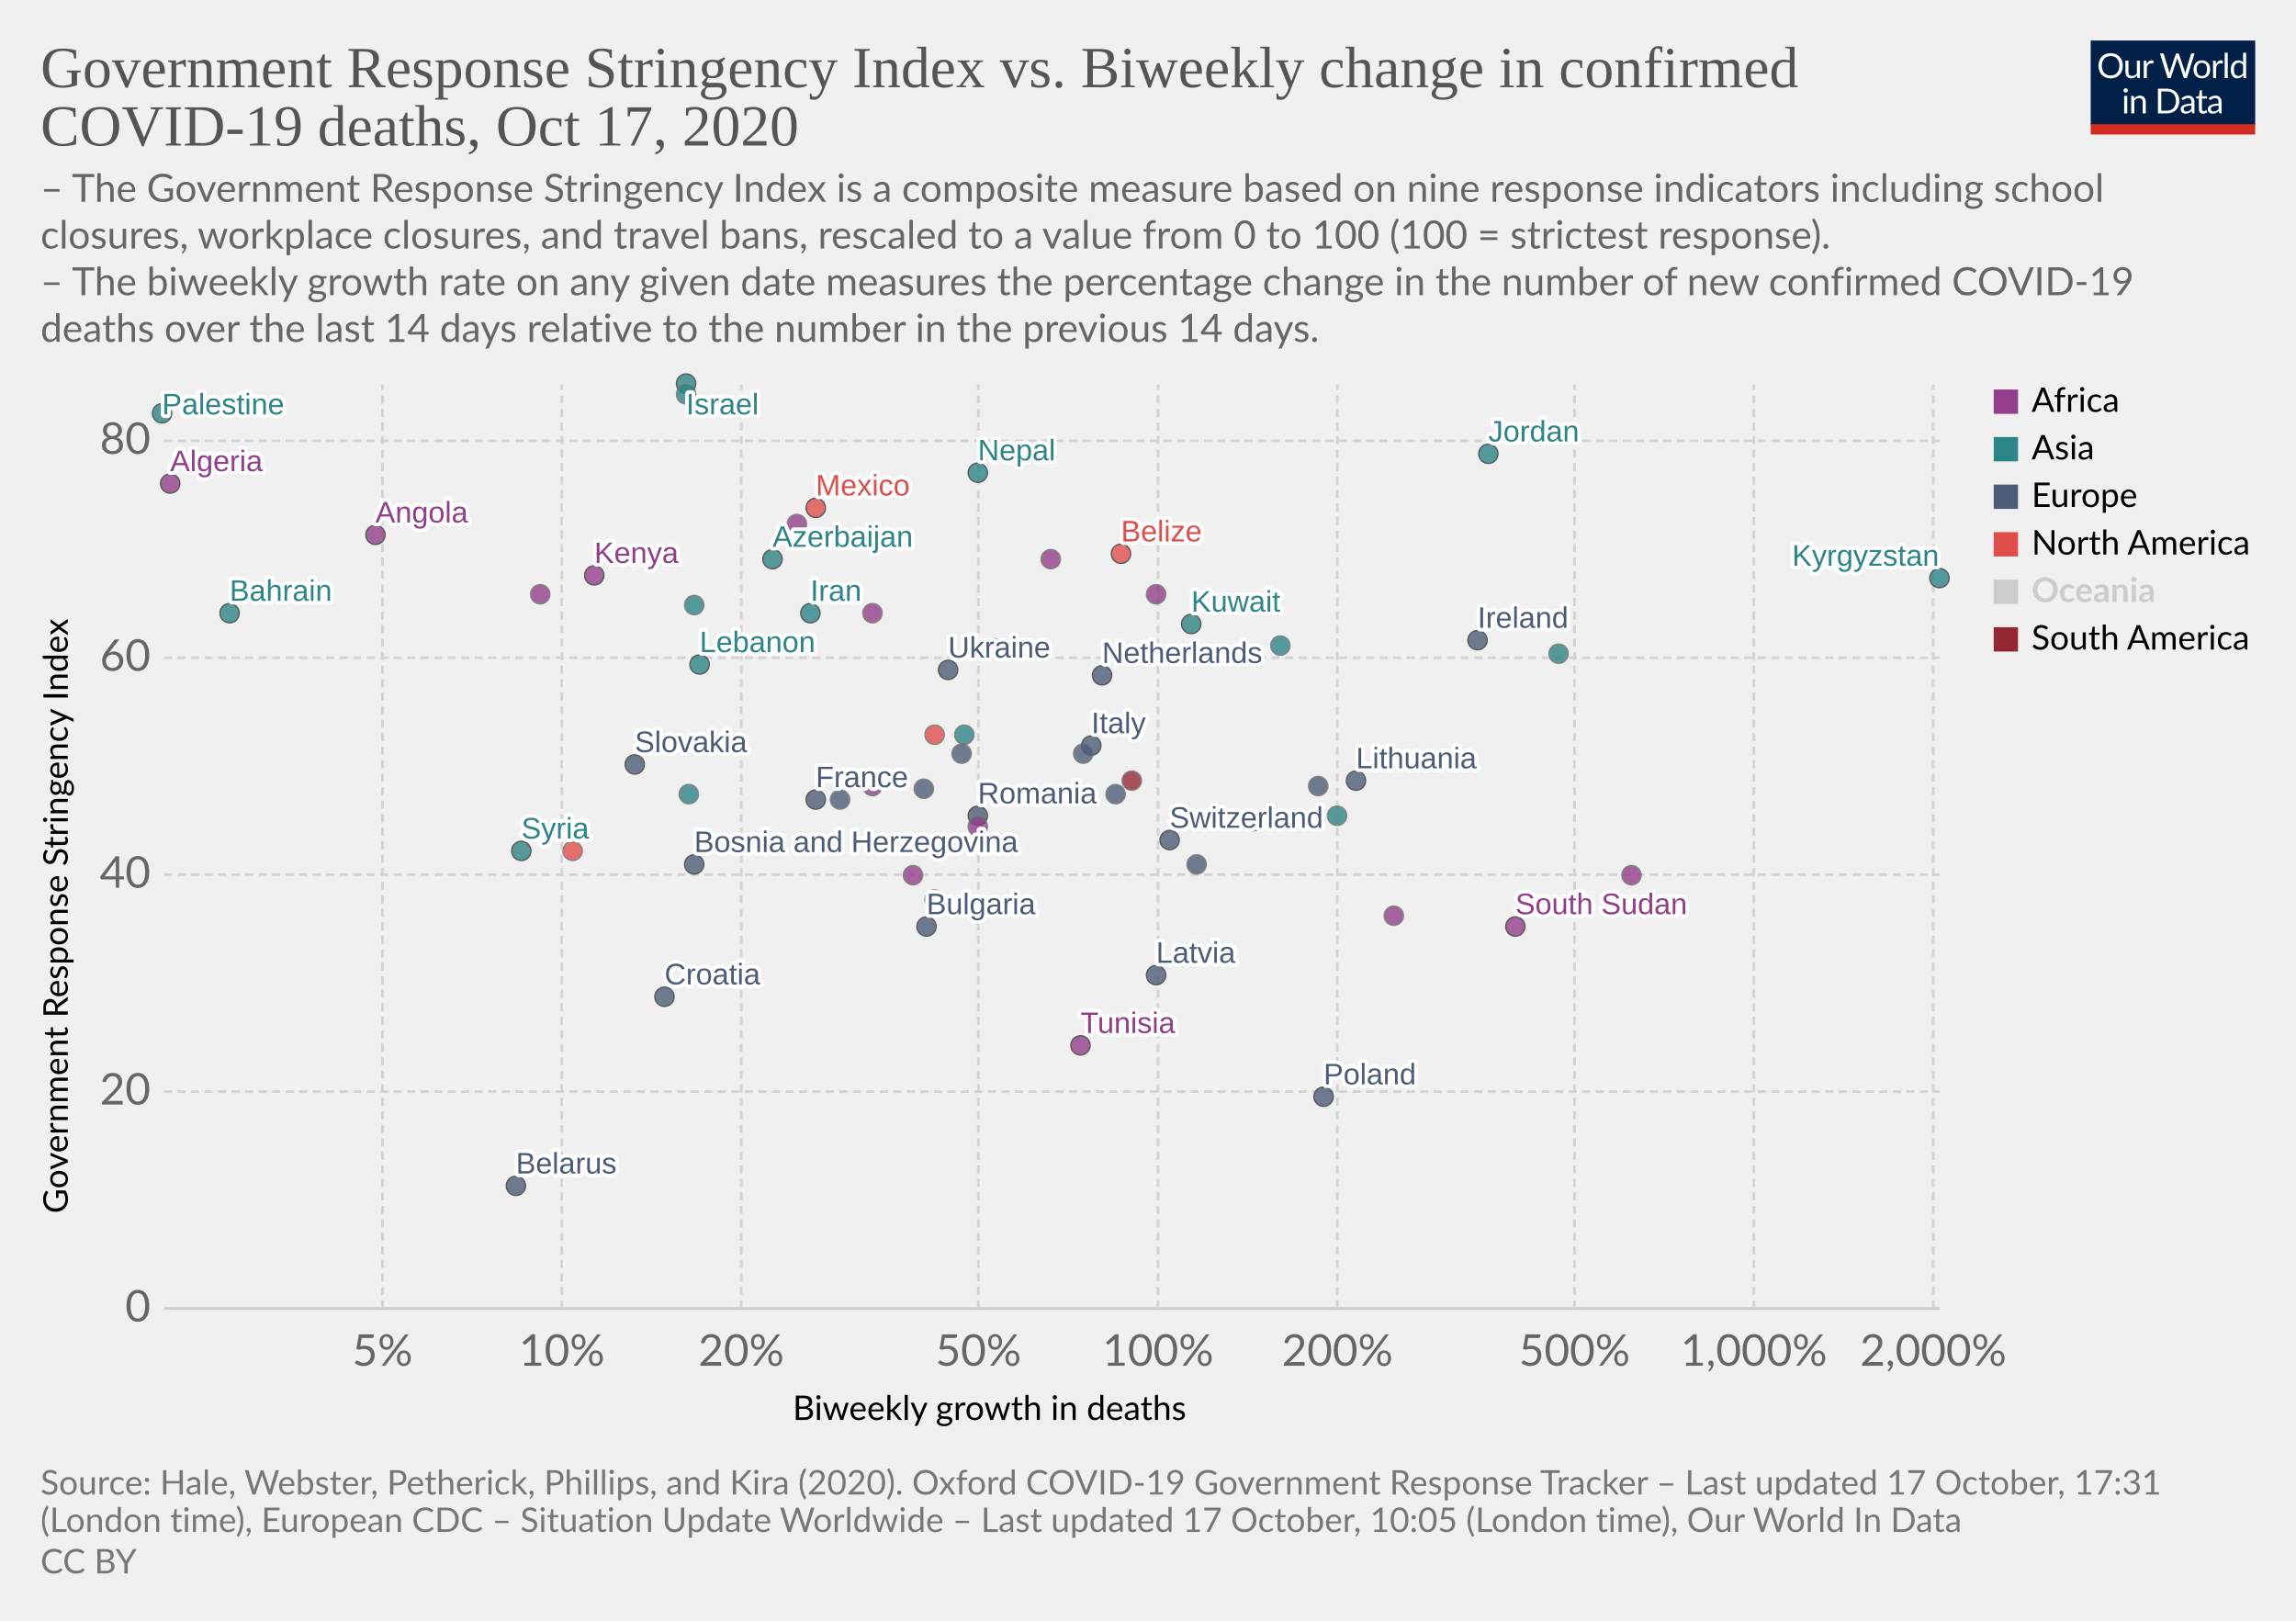
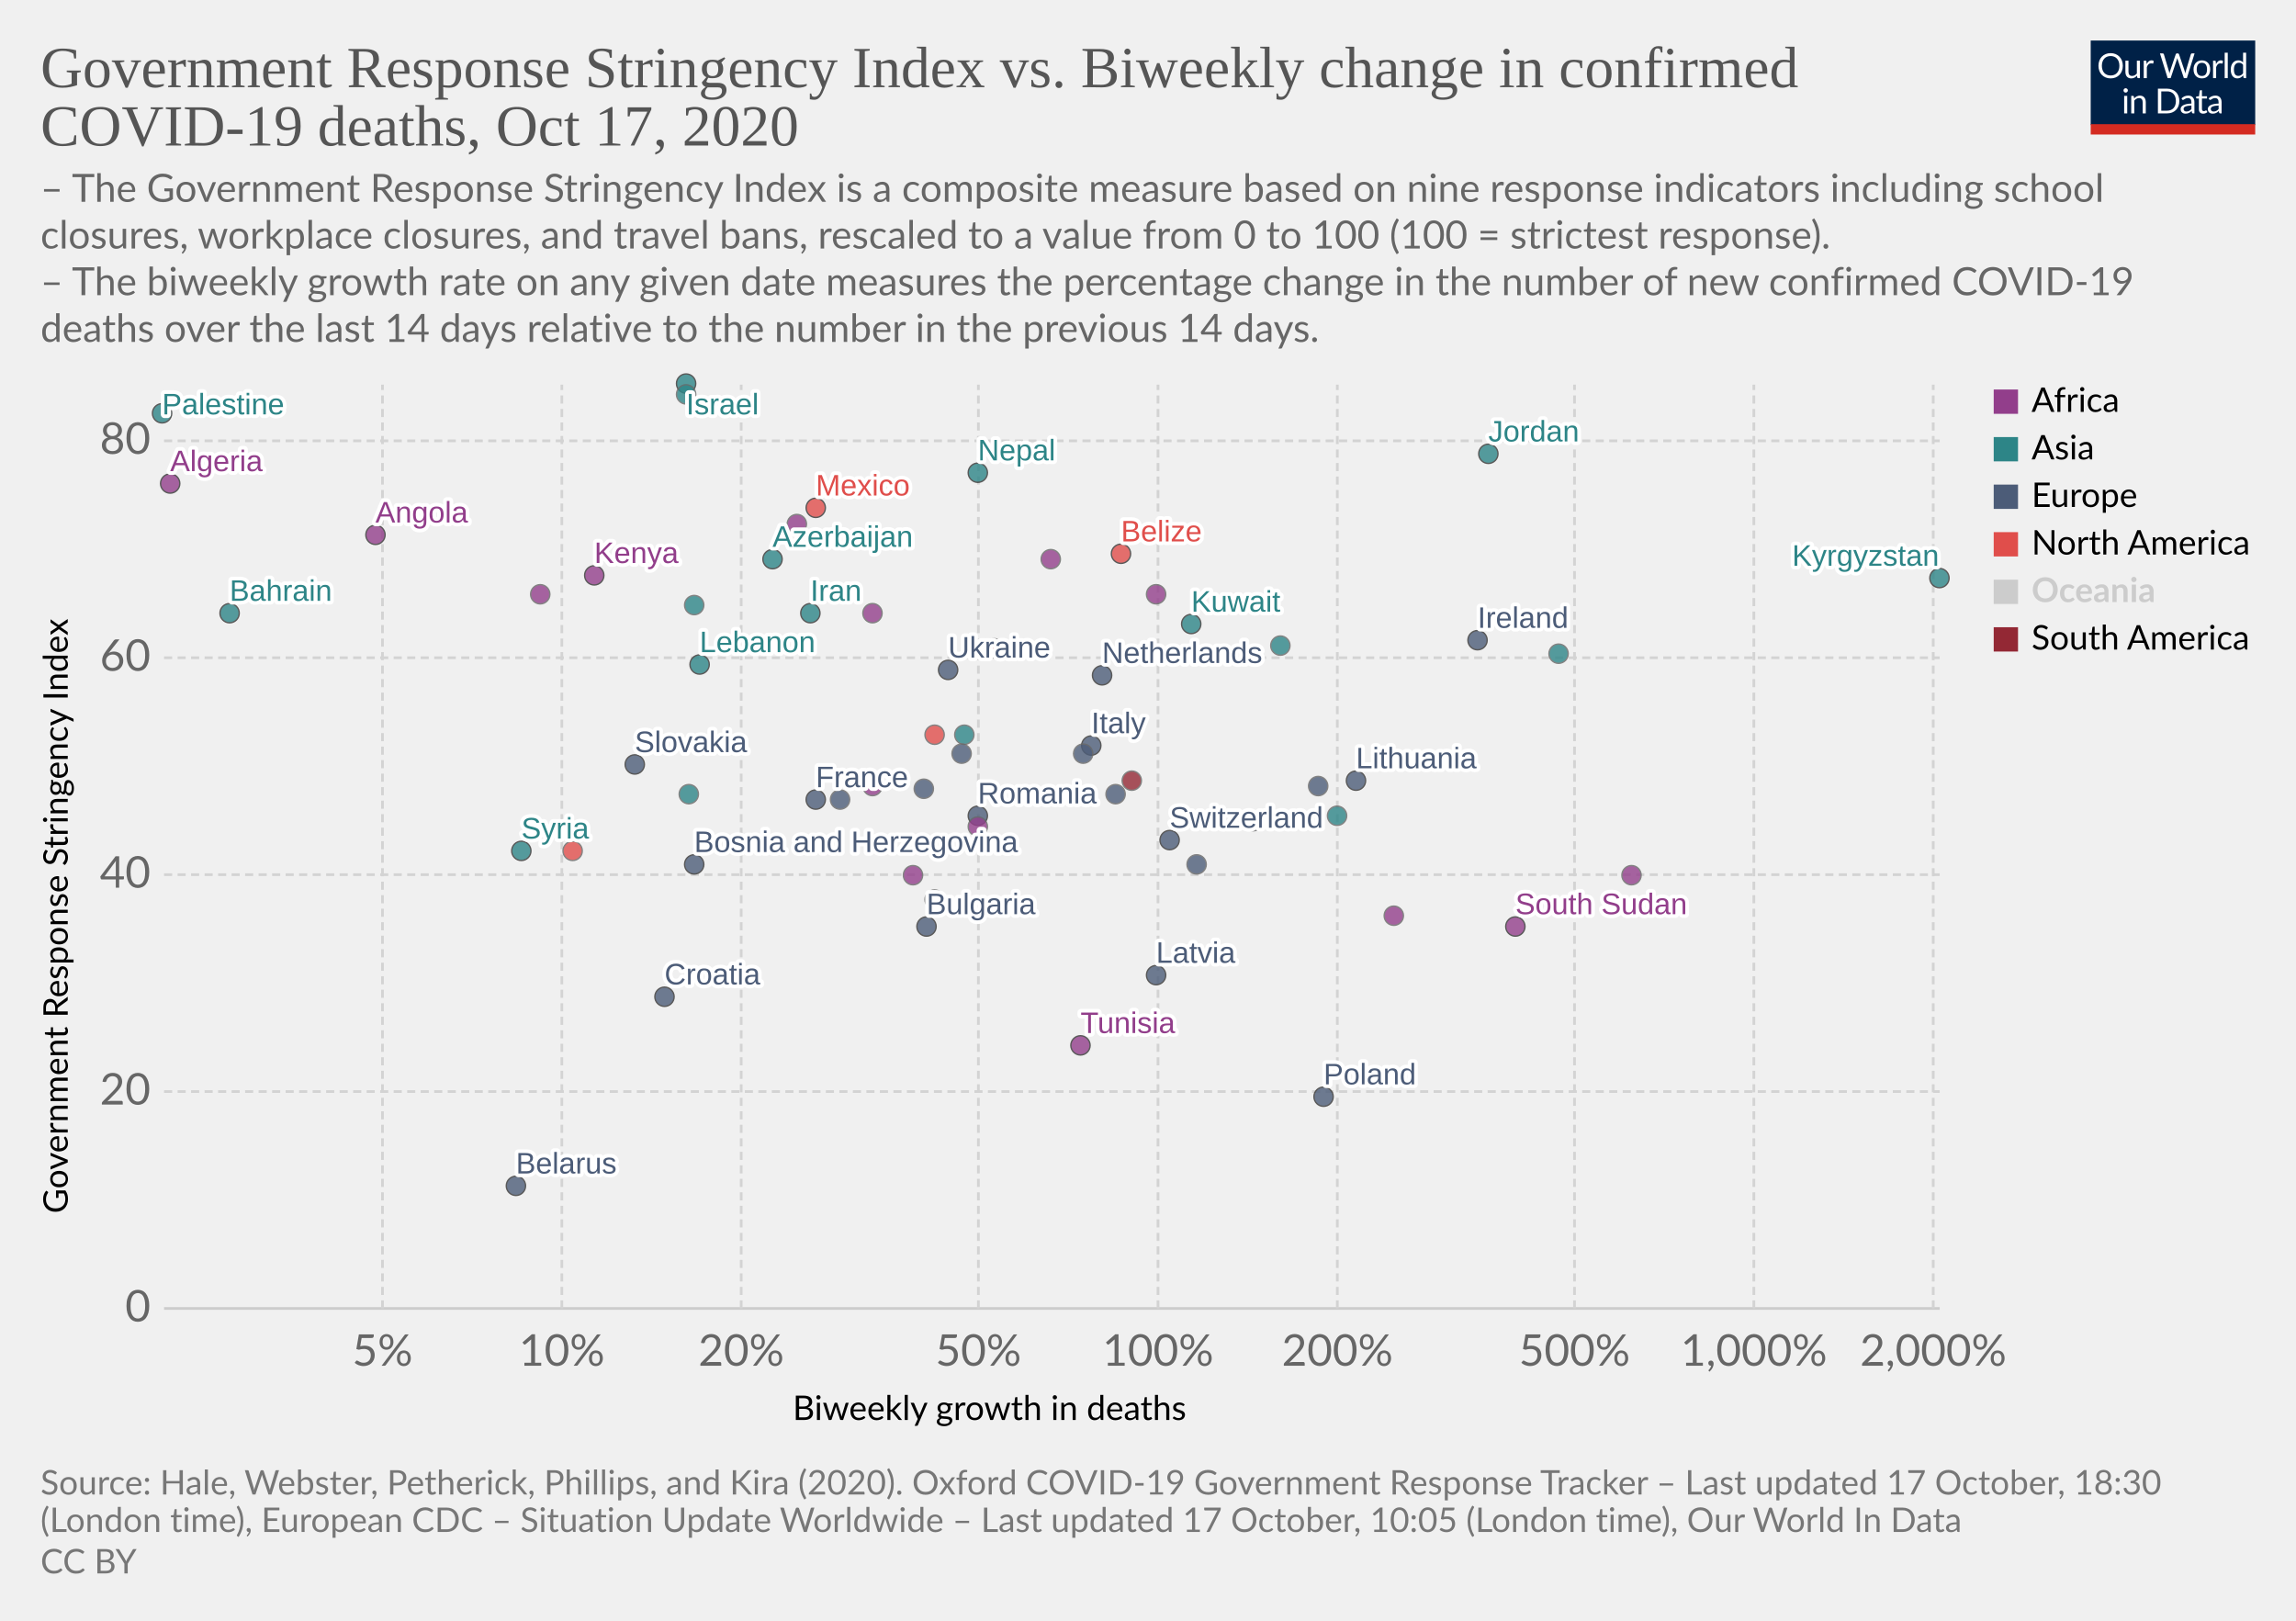
<svg xmlns="http://www.w3.org/2000/svg" version="1.1" style="background-color:#fff;-webkit-font-smoothing:antialiased" width="850" height="600" viewBox="0 0 850 600" font-family="Lato,'Helvetica Neue',Helvetica,Arial,sans-serif" font-size="18" text-rendering="optimizeLegibility">
  <g class="HeaderView">
    <g transform="matrix(.29 0 0 .29 774 15)">
      <svg width="210" height="120" viewBox="0 0 210 120" fill="none">
        <g clip-path="url(#clip0)">
          <path d="M0 0h210v107.89H0V0z" fill="#002147" />
          <path d="M40.98 32.25c0 2.36-.38 4.53-1.12 6.51a14.26 14.26 0 01-8.1 8.4c-1.9.78-4.02 1.17-6.34 1.17a16.6 16.6 0 01-6.33-1.17 14.31 14.31 0 01-8.08-8.4 18.29 18.29 0 01-1.12-6.51c0-2.36.38-4.53 1.12-6.5a14.32 14.32 0 018.07-8.44c1.92-.8 4.03-1.19 6.34-1.19 2.32 0 4.43.4 6.34 1.19 1.92.8 3.56 1.9 4.93 3.34a14.87 14.87 0 013.17 5.1 18.1 18.1 0 011.12 6.5zm-4.38 0c0-1.94-.26-3.68-.8-5.22a10.91 10.91 0 00-2.24-3.89 9.68 9.68 0 00-3.52-2.46 11.95 11.95 0 00-4.62-.86c-1.68 0-3.21.28-4.6.86a9.88 9.88 0 00-3.54 2.46 10.91 10.91 0 00-2.24 3.9c-.53 1.53-.8 3.27-.8 5.2 0 1.94.27 3.68.8 5.22a11.17 11.17 0 002.24 3.9 10.01 10.01 0 003.55 2.44c1.38.56 2.9.83 4.6.83 1.7 0 3.24-.27 4.61-.83a9.8 9.8 0 003.52-2.44 11.17 11.17 0 002.25-3.9c.53-1.54.8-3.28.8-5.21zm26.22-6.54V48H60.5c-.56 0-.9-.27-1.05-.81l-.31-2.4a12.45 12.45 0 01-3.26 2.6c-1.2.64-2.58.96-4.13.96-1.22 0-2.3-.2-3.24-.6a6.52 6.52 0 01-2.33-1.7 7.37 7.37 0 01-1.43-2.67c-.3-1.04-.46-2.2-.46-3.45V25.7h3.91v14.22c0 1.68.38 2.99 1.15 3.91.77.93 1.96 1.39 3.54 1.39 1.16 0 2.24-.27 3.23-.82a10.42 10.42 0 002.8-2.28V25.7h3.91zm8.61 4.47a9.94 9.94 0 012.6-3.56 5.64 5.64 0 013.76-1.3c.47 0 .92.05 1.34.15.44.1.83.27 1.17.49l-.3 2.92c-.09.37-.3.55-.66.55-.2 0-.5-.04-.9-.13a6.21 6.21 0 00-3.24.18c-.54.2-1.03.5-1.47.92-.42.4-.81.9-1.17 1.5-.33.58-.64 1.26-.92 2.02V48H67.7V25.71h2.25c.42 0 .72.08.88.25.16.16.27.44.33.83l.26 3.39zm61.16-13.7L122.75 48h-3.82l-7.99-24.05a21.95 21.95 0 01-.42-1.58 38.36 38.36 0 01-.44 1.58L102.05 48h-3.83L88.4 16.47h3.54c.38 0 .7.1.95.29.26.2.43.43.5.73l6.52 21.9c.1.4.2.83.28 1.28.1.46.2.94.29 1.46l.3-1.46c.12-.47.25-.9.38-1.27l7.41-21.91c.1-.25.26-.48.51-.69.27-.22.58-.33.95-.33h1.23c.38 0 .69.1.92.29.24.2.41.43.53.73l7.4 21.9a28.4 28.4 0 01.68 2.62 29.52 29.52 0 01.52-2.61l6.54-21.91c.07-.27.23-.5.48-.7.27-.21.58-.32.95-.32h3.32zm9.35 8.88c1.63 0 3.1.27 4.4.82a9.43 9.43 0 015.46 5.94c.5 1.4.74 2.98.74 4.73 0 1.76-.25 3.34-.74 4.75a9.43 9.43 0 01-5.46 5.92c-1.3.52-2.77.79-4.4.79-1.64 0-3.12-.27-4.44-.8a9.42 9.42 0 01-3.35-2.3c-.92-1-1.63-2.2-2.13-3.61-.49-1.41-.73-3-.73-4.75s.24-3.33.73-4.73c.5-1.43 1.2-2.64 2.13-3.63a9.4 9.4 0 013.35-2.31c1.32-.55 2.8-.82 4.44-.82zm0 19.89c2.2 0 3.84-.73 4.93-2.2 1.08-1.48 1.63-3.54 1.63-6.18 0-2.66-.55-4.72-1.63-6.2-1.09-1.49-2.73-2.23-4.93-2.23-1.12 0-2.09.2-2.93.57a5.7 5.7 0 00-2.06 1.65 7.5 7.5 0 00-1.24 2.67c-.26 1.04-.4 2.22-.4 3.54 0 2.64.55 4.7 1.64 6.18 1.1 1.47 2.76 2.2 4.99 2.2zm17.97-15.07a9.94 9.94 0 012.6-3.56 5.64 5.64 0 013.76-1.3c.47 0 .91.05 1.34.15.44.1.83.27 1.16.49l-.28 2.92c-.09.37-.31.55-.66.55-.2 0-.5-.04-.9-.13a6.2 6.2 0 00-3.24.18c-.54.2-1.03.5-1.47.92-.43.4-.82.9-1.17 1.5a13.1 13.1 0 00-.92 2.02V48h-3.94V25.71h2.24c.43 0 .72.08.88.25.17.16.28.44.33.83l.27 3.39zm15.04-14.59V48h-3.92V15.6h3.92zm19.55 15.43a6.22 6.22 0 00-2.38-2.05 6.7 6.7 0 00-2.86-.6c-2.07 0-3.66.75-4.77 2.23-1.12 1.48-1.68 3.6-1.68 6.33 0 1.46.13 2.7.38 3.74a7.29 7.29 0 001.1 2.56 4.35 4.35 0 001.78 1.45c.7.3 1.5.46 2.4.46 1.29 0 2.41-.3 3.36-.88a9.6 9.6 0 002.67-2.49V31.02zm3.91-15.43V48h-2.33c-.56 0-.9-.27-1.06-.81l-.35-2.71a12.13 12.13 0 01-3.25 2.77 8.28 8.28 0 01-4.23 1.06 7.31 7.31 0 01-6.14-2.9c-.73-.96-1.3-2.15-1.69-3.57a18.35 18.35 0 01.07-9.48 11.29 11.29 0 011.89-3.7 8.7 8.7 0 017.06-3.34 7.96 7.96 0 016.12 2.62V15.59h3.91zM46.61 70.71V93H42.7V70.71h3.91zm.84-7c0 .39-.08.75-.24 1.09a2.81 2.81 0 01-1.52 1.47 2.67 2.67 0 01-2.16 0 2.9 2.9 0 01-1.45-1.47 2.67 2.67 0 010-2.16c.15-.35.35-.65.6-.9.25-.27.53-.47.85-.62a2.67 2.67 0 012.16 0c.35.15.65.35.9.62.27.25.47.55.62.9.16.34.24.7.24 1.08zm7.97 10.24c.49-.54 1-1.04 1.54-1.48a9.85 9.85 0 013.66-1.84 8.96 8.96 0 015.43.35c.94.4 1.72.97 2.33 1.71a7.36 7.36 0 011.43 2.67c.32 1.04.49 2.19.49 3.45V93h-3.94V78.81c0-1.69-.4-3-1.17-3.92-.76-.93-1.93-1.4-3.5-1.4a6.6 6.6 0 00-3.25.83c-1 .56-1.92 1.31-2.77 2.27V93h-3.94V70.71h2.35c.56 0 .9.28 1.04.82l.3 2.42zm57.7 3.3c0 2.36-.37 4.5-1.11 6.44a14.3 14.3 0 01-3.17 4.98 14.1 14.1 0 01-4.93 3.2c-1.9.76-4.02 1.13-6.33 1.13H85.8V61.47h11.77c2.31 0 4.42.39 6.33 1.15a13.8 13.8 0 018.1 8.18 17.75 17.75 0 011.12 6.45zm-4.37 0c0-1.94-.26-3.67-.8-5.2a10.94 10.94 0 00-2.23-3.87 9.57 9.57 0 00-3.53-2.42 12.23 12.23 0 00-4.61-.83h-7.5v24.62h7.5c1.7 0 3.24-.28 4.61-.84a9.7 9.7 0 003.53-2.4 10.94 10.94 0 002.24-3.87c.53-1.53.8-3.26.8-5.2zm19.8 5.72c-1.8.06-3.34.2-4.62.44-1.26.22-2.3.51-3.1.88-.8.36-1.37.8-1.74 1.3-.35.5-.53 1.05-.53 1.67 0 .58.1 1.1.3 1.52a3 3 0 00.76 1.05c.34.27.73.46 1.17.6.45.11.94.17 1.45.17a7.28 7.28 0 003.5-.81 11.95 11.95 0 002.82-2.2v-4.62zm-12.65-9.11a12.73 12.73 0 013.98-2.66c1.43-.59 3-.88 4.73-.88 1.25 0 2.36.2 3.33.61a6.81 6.81 0 013.94 4.38c.33 1.04.5 2.19.5 3.43V93h-1.74a1.8 1.8 0 01-.88-.18c-.2-.13-.36-.38-.48-.74l-.44-2.12c-.59.55-1.16 1.03-1.72 1.46a9.48 9.48 0 01-3.74 1.7c-.69.15-1.46.23-2.3.23-.87 0-1.69-.12-2.45-.35a5.34 5.34 0 01-3.34-2.93 6.64 6.64 0 01-.49-2.64c0-.88.25-1.72.73-2.53a6.33 6.33 0 012.35-2.17c1.09-.63 2.5-1.15 4.25-1.54 1.75-.41 3.89-.65 6.42-.7v-1.75c0-1.73-.37-3.03-1.12-3.91-.75-.9-1.84-1.34-3.28-1.34-.97 0-1.78.12-2.44.37-.64.23-1.2.5-1.7.81l-1.23.82c-.33.23-.67.35-1 .35-.27 0-.5-.07-.69-.2a2.1 2.1 0 01-.48-.53l-.7-1.25zm27.67 19.5c-1.76 0-3.12-.5-4.07-1.48-.94-.98-1.41-2.4-1.41-4.25V74h-2.68a.9.9 0 01-.6-.2c-.16-.14-.24-.36-.24-.66v-1.56l3.65-.46.9-6.89a.9.9 0 01.29-.52.88.88 0 01.62-.22H142v7.67h6.44V74H142v13.38c0 .94.22 1.63.68 2.09.45.45 1.04.68 1.76.68a3.21 3.21 0 001.85-.53l.55-.35c.16-.12.3-.18.41-.18.2 0 .4.13.55.38l1.15 1.87a7.45 7.45 0 01-2.44 1.5c-.96.35-1.94.52-2.95.52zm19.68-10.4c-1.8.07-3.34.21-4.62.45-1.26.22-2.3.51-3.1.88-.8.36-1.37.8-1.74 1.3-.35.5-.53 1.05-.53 1.67 0 .58.1 1.1.3 1.52.18.42.44.77.76 1.05.34.27.73.46 1.17.6.45.11.94.17 1.45.17a7.3 7.3 0 003.5-.81 12.04 12.04 0 002.82-2.2v-4.62zm-12.65-9.1a12.72 12.72 0 013.99-2.66c1.42-.59 3-.88 4.72-.88 1.25 0 2.36.2 3.33.61a6.81 6.81 0 013.94 4.38c.33 1.04.5 2.19.5 3.43V93h-1.74a1.8 1.8 0 01-.88-.18c-.2-.13-.36-.38-.48-.74l-.44-2.12c-.59.55-1.16 1.03-1.72 1.46a9.48 9.48 0 01-3.74 1.7c-.69.15-1.46.23-2.3.23-.87 0-1.69-.12-2.45-.35a5.33 5.33 0 01-3.34-2.93 6.62 6.62 0 01-.49-2.64c0-.88.25-1.72.73-2.53a6.33 6.33 0 012.35-2.17c1.09-.63 2.5-1.15 4.25-1.54a31.2 31.2 0 016.42-.7v-1.75c0-1.73-.37-3.03-1.12-3.91-.75-.9-1.84-1.34-3.28-1.34-.97 0-1.78.12-2.44.37-.64.23-1.2.5-1.7.81-.46.3-.87.57-1.22.82-.34.23-.68.35-1.02.35-.26 0-.49-.07-.68-.2a1.88 1.88 0 01-.48-.53l-.7-1.25z" fill="#fff" />
          <path fill="#D42B21" d="M0 106.79h210V120H0z" />
        </g>
        <defs>
          <clipPath id="clip0">
            <path fill="#fff" d="M0 0h210v120H0z" />
          </clipPath>
        </defs>
      </svg>
    </g>
    <a href="https://ourworldindata.org/grapher/stringency-index-vs-biweekly-covid-deaths?time=latest" target="_blank" rel="noopener" font-family="&quot;Playfair Display&quot;,Georgia,&quot;Times New Roman&quot;,serif">
      <text font-size="21.6" x="15" y="32.3" fill="#555">
        <tspan x="15" y="32.28">Government Response Stringency Index vs. Biweekly change in confirmed</tspan>
        <tspan x="15" y="53.88">COVID-19 deaths, Oct 17, 2020</tspan>
      </text>
    </a>
    <text font-size="14.4" x="15" y="74.7" fill="#666">
      <tspan x="15" y="74.72">– The Government Response Stringency Index is a composite measure based on nine response indicators including school</tspan>
      <tspan x="15" y="92">closures, workplace closures, and travel bans, rescaled to a value from 0 to 100 (100 = strictest response).</tspan>
      <tspan x="15" y="109.28"> – The biweekly growth rate on any given date measures the percentage change in the number of new confirmed COVID-19</tspan>
      <tspan x="15" y="126.56">deaths over the last 14 days relative to the number in the previous 14 days.</tspan>
    </text>
  </g>
  <g class="ScatterPlot">
    <g class="DualAxisView">
      <g class="HorizontalAxis">
        <text font-size="12.6" x="293.5" y="525.7">
          <tspan x="293.47" y="525.68">Biweekly growth in deaths</tspan>
        </text>
        <text x="141.6" y="505.6" fill="#666" text-anchor="middle" font-size="16.2">5%</text>
        <text x="208" y="505.6" fill="#666" text-anchor="middle" font-size="16.2">10%</text>
        <text x="274.4" y="505.6" fill="#666" text-anchor="middle" font-size="16.2">20%</text>
        <text x="362.2" y="505.6" fill="#666" text-anchor="middle" font-size="16.2">50%</text>
        <text x="428.7" y="505.6" fill="#666" text-anchor="middle" font-size="16.2">100%</text>
        <text x="495.1" y="505.6" fill="#666" text-anchor="middle" font-size="16.2">200%</text>
        <text x="582.9" y="505.6" fill="#666" text-anchor="middle" font-size="16.2">500%</text>
        <text x="649.3" y="505.6" fill="#666" text-anchor="middle" font-size="16.2">1,000%</text>
        <text x="715.7" y="505.6" fill="#666" text-anchor="middle" font-size="16.2">2,000%</text>
      </g>
      <g class="VerticalAxis">
        <text font-size="12.6" x="-449.2" y="25.1" transform="rotate(-90)">
          <tspan x="-449.2" y="25.08">Government Response Stringency Index</tspan>
        </text>
        <text x="55.74" y="484.4" fill="#666" dominant-baseline="middle" text-anchor="end" font-size="16.2">0</text>
        <text x="55.74" y="404.1" fill="#666" dominant-baseline="middle" text-anchor="end" font-size="16.2">20</text>
        <text x="55.74" y="323.8" fill="#666" dominant-baseline="middle" text-anchor="end" font-size="16.2">40</text>
        <text x="55.74" y="243.5" fill="#666" dominant-baseline="middle" text-anchor="end" font-size="16.2">60</text>
        <text x="55.74" y="163.2" fill="#666" dominant-baseline="middle" text-anchor="end" font-size="16.2">80</text>
      </g>
      <g class="AxisGridLines horizontalLines">
        <path stroke="#ccc" d="M60.74 484.4h657.35" />
        <path stroke="#d3d3d3" stroke-dasharray="3,2" d="M60.74 404.1h657.35M60.74 323.8h657.35M60.74 243.5h657.35M60.74 163.2h657.35" />
      </g>
      <g class="AxisGridLines verticalLines" stroke="#d3d3d3" stroke-dasharray="3,2">
        <path d="M141.6 484.4v-342M208 484.4v-342M274.4 484.4v-342M362.2 484.4v-342M428.7 484.4v-342M495.1 484.4v-342M582.9 484.4v-342M649.3 484.4v-342M715.7 484.4v-342" />
      </g>
    </g>
    <g class="PointsWithLabels clickable" clip-path="url(#a)" font-family="Arial, sans-serif">
      <path fill="rgba(255,255,255,0)" d="M60.74 142.4h657.35v342H60.74z" />
      <defs>
        <clipPath id="a">
          <path d="M50.74 132.4h677.35v362H50.74z" />
        </clipPath>
      </defs>
      <g class="key-Ireland_0">
        <circle cx="547" cy="237" r="3.57" fill="#4C5C78" opacity=".8" stroke="#333" stroke-width=".5" />
      </g>
      <g class="key-France_0">
        <circle cx="302" cy="296" r="3.57" fill="#4C5C78" opacity=".8" stroke="#333" stroke-width=".5" />
      </g>
      <g class="key-Netherlands_0">
        <circle cx="408" cy="250" r="3.57" fill="#4C5C78" opacity=".8" stroke="#333" stroke-width=".5" />
      </g>
      <g class="key-Switzerland_0">
        <circle cx="433" cy="311" r="3.57" fill="#4C5C78" opacity=".8" stroke="#333" stroke-width=".5" />
      </g>
      <g class="key-Italy_0">
        <circle cx="404" cy="276" r="3.57" fill="#4C5C78" opacity=".8" stroke="#333" stroke-width=".5" />
      </g>
      <g class="key-Poland_0">
        <circle cx="490" cy="406" r="3.57" fill="#4C5C78" opacity=".8" stroke="#333" stroke-width=".5" />
      </g>
      <g class="key-Russia_0">
        <circle cx="342" cy="292" r="3.57" fill="#4C5C78" opacity=".8" stroke="#666" stroke-width=".5" />
      </g>
      <g class="key-Algeria_0">
        <circle cx="63" cy="179" r="3.57" fill="#923E8B" opacity=".8" stroke="#333" stroke-width=".5" />
      </g>
      <g class="key-Angola_0">
        <circle cx="139" cy="198" r="3.57" fill="#923E8B" opacity=".8" stroke="#333" stroke-width=".5" />
      </g>
      <g class="key-Austria_0">
        <circle cx="464" cy="304" r="3.57" fill="#4C5C78" opacity=".8" stroke="#666" stroke-width=".5" />
      </g>
      <g class="key-Azerbaijan_0">
        <circle cx="286" cy="207" r="3.57" fill="#2D8587" opacity=".8" stroke="#333" stroke-width=".5" />
      </g>
      <g class="key-Bahrain_0">
        <circle cx="85" cy="227" r="3.57" fill="#2D8587" opacity=".8" stroke="#333" stroke-width=".5" />
      </g>
      <g class="key-South-Sudan_0">
        <circle cx="561" cy="343" r="3.57" fill="#923E8B" opacity=".8" stroke="#333" stroke-width=".5" />
      </g>
      <g class="key-El-Salvador_0">
        <circle cx="346" cy="272" r="3.57" fill="#E04E4B" opacity=".8" stroke="#666" stroke-width=".5" />
      </g>
      <g class="key-Latvia_0">
        <circle cx="428" cy="361" r="3.57" fill="#4C5C78" opacity=".8" stroke="#333" stroke-width=".5" />
      </g>
      <g class="key-Lebanon_0">
        <circle cx="259" cy="246" r="3.57" fill="#2D8587" opacity=".8" stroke="#333" stroke-width=".5" />
      </g>
      <g class="key-Kyrgyzstan_0">
        <circle cx="718" cy="214" r="3.57" fill="#2D8587" opacity=".8" stroke="#333" stroke-width=".5" />
      </g>
      <g class="key-Kenya_0">
        <circle cx="220" cy="213" r="3.57" fill="#923E8B" opacity=".8" stroke="#333" stroke-width=".5" />
      </g>
      <g class="key-Jordan_0">
        <circle cx="551" cy="168" r="3.57" fill="#2D8587" opacity=".8" stroke="#333" stroke-width=".5" />
      </g>
      <g class="key-Israel_0">
        <circle cx="254" cy="142" r="3.57" fill="#2D8587" opacity=".8" stroke="#333" stroke-width=".5" />
      </g>
      <g class="key-Iran_0">
        <circle cx="300" cy="227" r="3.57" fill="#2D8587" opacity=".8" stroke="#333" stroke-width=".5" />
      </g>
      <g class="key-Hungary_0">
        <circle cx="443" cy="320" r="3.57" fill="#4C5C78" opacity=".8" stroke="#666" stroke-width=".5" />
      </g>
      <g class="key-Palestine_0">
        <circle cx="60" cy="153" r="3.57" fill="#2D8587" opacity=".8" stroke="#333" stroke-width=".5" />
      </g>
      <g class="key-Belarus_0">
        <circle cx="191" cy="439" r="3.57" fill="#4C5C78" opacity=".8" stroke="#333" stroke-width=".5" />
      </g>
      <g class="key-Belize_0">
        <circle cx="415" cy="205" r="3.57" fill="#E04E4B" opacity=".8" stroke="#333" stroke-width=".5" />
      </g>
      <g class="key-Bosnia-and-Herzegovina_0">
        <circle cx="257" cy="320" r="3.57" fill="#4C5C78" opacity=".8" stroke="#333" stroke-width=".5" />
      </g>
      <g class="key-Botswana_0">
        <circle cx="323" cy="227" r="3.57" fill="#923E8B" opacity=".8" stroke="#666" stroke-width=".5" />
      </g>
      <g class="key-Bulgaria_0">
        <circle cx="343" cy="343" r="3.57" fill="#4C5C78" opacity=".8" stroke="#333" stroke-width=".5" />
      </g>
      <g class="key-Burkina-Faso_0">
        <circle cx="516" cy="339" r="3.57" fill="#923E8B" opacity=".8" stroke="#666" stroke-width=".5" />
      </g>
      <g class="key-Canada_0">
        <circle cx="368" cy="240" r="3.57" fill="#E04E4B" opacity=".8" stroke="#666" stroke-width=".5" />
      </g>
      <g class="key-Cape-Verde_0">
        <circle cx="389" cy="207" r="3.57" fill="#923E8B" opacity=".8" stroke="#666" stroke-width=".5" />
      </g>
      <g class="key-Yemen_0">
        <circle cx="495" cy="302" r="3.57" fill="#2D8587" opacity=".8" stroke="#666" stroke-width=".5" />
      </g>
      <g class="key-Ukraine_0">
        <circle cx="351" cy="248" r="3.57" fill="#4C5C78" opacity=".8" stroke="#333" stroke-width=".5" />
      </g>
      <g class="key-Philippines_0">
        <circle cx="255" cy="294" r="3.57" fill="#2D8587" opacity=".8" stroke="#666" stroke-width=".5" />
      </g>
      <g class="key-Pakistan_0">
        <circle cx="346" cy="333" r="3.57" fill="#2D8587" opacity=".8" stroke="#666" stroke-width=".5" />
      </g>
      <g class="key-Nepal_0">
        <circle cx="362" cy="175" r="3.57" fill="#2D8587" opacity=".8" stroke="#333" stroke-width=".5" />
      </g>
      <g class="key-Morocco_0">
        <circle cx="200" cy="220" r="3.57" fill="#923E8B" opacity=".8" stroke="#666" stroke-width=".5" />
      </g>
      <g class="key-Mexico_0">
        <circle cx="302" cy="188" r="3.57" fill="#E04E4B" opacity=".8" stroke="#333" stroke-width=".5" />
      </g>
      <g class="key-Malaysia_0">
        <circle cx="577" cy="242" r="3.57" fill="#2D8587" opacity=".8" stroke="#666" stroke-width=".5" />
      </g>
      <g class="key-Lithuania_0">
        <circle cx="502" cy="289" r="3.57" fill="#4C5C78" opacity=".8" stroke="#333" stroke-width=".5" />
      </g>
      <g class="key-Ecuador_0">
        <circle cx="419" cy="289" r="3.57" fill="#932834" opacity=".8" stroke="#666" stroke-width=".5" />
      </g>
      <g class="key-Kuwait_0">
        <circle cx="441" cy="231" r="3.57" fill="#2D8587" opacity=".8" stroke="#333" stroke-width=".5" />
      </g>
      <g class="key-Oman_0">
        <circle cx="254" cy="146" r="3.57" fill="#2D8587" opacity=".8" stroke="#666" stroke-width=".5" />
      </g>
      <g class="key-Qatar_0">
        <circle cx="257" cy="224" r="3.57" fill="#2D8587" opacity=".8" stroke="#666" stroke-width=".5" />
      </g>
      <g class="key-Tunisia_0">
        <circle cx="400" cy="387" r="3.57" fill="#923E8B" opacity=".8" stroke="#333" stroke-width=".5" />
      </g>
      <g class="key-United-Arab-Emirates_0">
        <circle cx="357" cy="272" r="3.57" fill="#2D8587" opacity=".8" stroke="#666" stroke-width=".5" />
      </g>
      <g class="key-Syria_0">
        <circle cx="193" cy="315" r="3.57" fill="#2D8587" opacity=".8" stroke="#333" stroke-width=".5" />
      </g>
      <g class="key-South-Africa_0">
        <circle cx="338" cy="324" r="3.57" fill="#923E8B" opacity=".8" stroke="#666" stroke-width=".5" />
      </g>
      <g class="key-Slovenia_0">
        <circle cx="413" cy="294" r="3.57" fill="#4C5C78" opacity=".8" stroke="#666" stroke-width=".5" />
      </g>
      <g class="key-Slovakia_0">
        <circle cx="235" cy="283" r="3.57" fill="#4C5C78" opacity=".8" stroke="#333" stroke-width=".5" />
      </g>
      <g class="key-Serbia_0">
        <circle cx="401" cy="279" r="3.57" fill="#4C5C78" opacity=".8" stroke="#666" stroke-width=".5" />
      </g>
      <g class="key-Rwanda_0">
        <circle cx="295" cy="194" r="3.57" fill="#923E8B" opacity=".8" stroke="#666" stroke-width=".5" />
      </g>
      <g class="key-Romania_0">
        <circle cx="362" cy="302" r="3.57" fill="#4C5C78" opacity=".8" stroke="#333" stroke-width=".5" />
      </g>
      <g class="key-Guinea_0">
        <circle cx="323" cy="291" r="3.57" fill="#923E8B" opacity=".8" stroke="#666" stroke-width=".5" />
      </g>
      <g class="key-Guatemala_0">
        <circle cx="212" cy="315" r="3.57" fill="#E04E4B" opacity=".8" stroke="#666" stroke-width=".5" />
      </g>
      <g class="key-Greece_0">
        <circle cx="311" cy="296" r="3.57" fill="#4C5C78" opacity=".8" stroke="#666" stroke-width=".5" />
      </g>
      <g class="key-Ghana_0">
        <circle cx="362" cy="306" r="3.57" fill="#923E8B" opacity=".8" stroke="#666" stroke-width=".5" />
      </g>
      <g class="key-Georgia_0">
        <circle cx="474" cy="239" r="3.57" fill="#2D8587" opacity=".8" stroke="#666" stroke-width=".5" />
      </g>
      <g class="key-Denmark_0">
        <circle cx="356" cy="279" r="3.57" fill="#4C5C78" opacity=".8" stroke="#666" stroke-width=".5" />
      </g>
      <g class="key-Czech-Republic_0">
        <circle cx="488" cy="291" r="3.57" fill="#4C5C78" opacity=".8" stroke="#666" stroke-width=".5" />
      </g>
      <g class="key-Croatia_0">
        <circle cx="246" cy="369" r="3.57" fill="#4C5C78" opacity=".8" stroke="#333" stroke-width=".5" />
      </g>
      <g class="key-Democratic-Republic-of-Congo_0">
        <circle cx="604" cy="324" r="3.57" fill="#923E8B" opacity=".8" stroke="#666" stroke-width=".5" />
      </g>
      <g class="key-Chad_0">
        <circle cx="428" cy="220" r="3.57" fill="#923E8B" opacity=".8" stroke="#666" stroke-width=".5" />
      </g>
      <g class="backgroundLabels" fill="#333" font-size="11" font-weight="400">
        <text x="547" y="232.43" fill="#fff" stroke="#fff" stroke-linecap="round" stroke-linejoin="round" stroke-width=".25em">Ireland</text>
        <text x="547" y="232.43" fill="#4C5C78">Ireland</text>
        <text x="302" y="291.43" fill="#fff" stroke="#fff" stroke-linecap="round" stroke-linejoin="round" stroke-width=".25em">France</text>
        <text x="302" y="291.43" fill="#4C5C78">France</text>
        <text x="408" y="245.43" fill="#fff" stroke="#fff" stroke-linecap="round" stroke-linejoin="round" stroke-width=".25em">Netherlands</text>
        <text x="408" y="245.43" fill="#4C5C78">Netherlands</text>
        <text x="433" y="306.43" fill="#fff" stroke="#fff" stroke-linecap="round" stroke-linejoin="round" stroke-width=".25em">Switzerland</text>
        <text x="433" y="306.43" fill="#4C5C78">Switzerland</text>
        <text x="404" y="271.43" fill="#fff" stroke="#fff" stroke-linecap="round" stroke-linejoin="round" stroke-width=".25em">Italy</text>
        <text x="404" y="271.43" fill="#4C5C78">Italy</text>
        <text x="490" y="401.43" fill="#fff" stroke="#fff" stroke-linecap="round" stroke-linejoin="round" stroke-width=".25em">Poland</text>
        <text x="490" y="401.43" fill="#4C5C78">Poland</text>
        <text x="63" y="174.43" fill="#fff" stroke="#fff" stroke-linecap="round" stroke-linejoin="round" stroke-width=".25em">Algeria</text>
        <text x="63" y="174.43" fill="#923E8B">Algeria</text>
        <text x="139" y="193.43" fill="#fff" stroke="#fff" stroke-linecap="round" stroke-linejoin="round" stroke-width=".25em">Angola</text>
        <text x="139" y="193.43" fill="#923E8B">Angola</text>
        <text x="286" y="202.43" fill="#fff" stroke="#fff" stroke-linecap="round" stroke-linejoin="round" stroke-width=".25em">Azerbaijan</text>
        <text x="286" y="202.43" fill="#2D8587">Azerbaijan</text>
        <text x="85" y="222.43" fill="#fff" stroke="#fff" stroke-linecap="round" stroke-linejoin="round" stroke-width=".25em">Bahrain</text>
        <text x="85" y="222.43" fill="#2D8587">Bahrain</text>
        <text x="561" y="338.43" fill="#fff" stroke="#fff" stroke-linecap="round" stroke-linejoin="round" stroke-width=".25em">South Sudan</text>
        <text x="561" y="338.43" fill="#923E8B">South Sudan</text>
        <text x="428" y="356.43" fill="#fff" stroke="#fff" stroke-linecap="round" stroke-linejoin="round" stroke-width=".25em">Latvia</text>
        <text x="428" y="356.43" fill="#4C5C78">Latvia</text>
        <text x="259" y="241.43" fill="#fff" stroke="#fff" stroke-linecap="round" stroke-linejoin="round" stroke-width=".25em">Lebanon</text>
        <text x="259" y="241.43" fill="#2D8587">Lebanon</text>
        <text x="663.44" y="209.43" fill="#fff" stroke="#fff" stroke-linecap="round" stroke-linejoin="round" stroke-width=".25em">Kyrgyzstan</text>
        <text x="663.44" y="209.43" fill="#2D8587">Kyrgyzstan</text>
        <text x="220" y="208.43" fill="#fff" stroke="#fff" stroke-linecap="round" stroke-linejoin="round" stroke-width=".25em">Kenya</text>
        <text x="220" y="208.43" fill="#923E8B">Kenya</text>
        <text x="551" y="163.43" fill="#fff" stroke="#fff" stroke-linecap="round" stroke-linejoin="round" stroke-width=".25em">Jordan</text>
        <text x="551" y="163.43" fill="#2D8587">Jordan</text>
        <text x="254" y="153.4" fill="#fff" stroke="#fff" stroke-linecap="round" stroke-linejoin="round" stroke-width=".25em">Israel</text>
        <text x="254" y="153.4" fill="#2D8587">Israel</text>
        <text x="300" y="222.43" fill="#fff" stroke="#fff" stroke-linecap="round" stroke-linejoin="round" stroke-width=".25em">Iran</text>
        <text x="300" y="222.43" fill="#2D8587">Iran</text>
        <text x="60" y="153.4" fill="#fff" stroke="#fff" stroke-linecap="round" stroke-linejoin="round" stroke-width=".25em">Palestine</text>
        <text x="60" y="153.4" fill="#2D8587">Palestine</text>
        <text x="191" y="434.43" fill="#fff" stroke="#fff" stroke-linecap="round" stroke-linejoin="round" stroke-width=".25em">Belarus</text>
        <text x="191" y="434.43" fill="#4C5C78">Belarus</text>
        <text x="415" y="200.43" fill="#fff" stroke="#fff" stroke-linecap="round" stroke-linejoin="round" stroke-width=".25em">Belize</text>
        <text x="415" y="200.43" fill="#E04E4B">Belize</text>
        <text x="257" y="315.43" fill="#fff" stroke="#fff" stroke-linecap="round" stroke-linejoin="round" stroke-width=".25em">Bosnia and Herzegovina</text>
        <text x="257" y="315.43" fill="#4C5C78">Bosnia and Herzegovina</text>
        <text x="343" y="338.43" fill="#fff" stroke="#fff" stroke-linecap="round" stroke-linejoin="round" stroke-width=".25em">Bulgaria</text>
        <text x="343" y="338.43" fill="#4C5C78">Bulgaria</text>
        <text x="351" y="243.43" fill="#fff" stroke="#fff" stroke-linecap="round" stroke-linejoin="round" stroke-width=".25em">Ukraine</text>
        <text x="351" y="243.43" fill="#4C5C78">Ukraine</text>
        <text x="362" y="170.43" fill="#fff" stroke="#fff" stroke-linecap="round" stroke-linejoin="round" stroke-width=".25em">Nepal</text>
        <text x="362" y="170.43" fill="#2D8587">Nepal</text>
        <text x="302" y="183.43" fill="#fff" stroke="#fff" stroke-linecap="round" stroke-linejoin="round" stroke-width=".25em">Mexico</text>
        <text x="302" y="183.43" fill="#E04E4B">Mexico</text>
        <text x="502" y="284.43" fill="#fff" stroke="#fff" stroke-linecap="round" stroke-linejoin="round" stroke-width=".25em">Lithuania</text>
        <text x="502" y="284.43" fill="#4C5C78">Lithuania</text>
        <text x="441" y="226.43" fill="#fff" stroke="#fff" stroke-linecap="round" stroke-linejoin="round" stroke-width=".25em">Kuwait</text>
        <text x="441" y="226.43" fill="#2D8587">Kuwait</text>
        <text x="400" y="382.43" fill="#fff" stroke="#fff" stroke-linecap="round" stroke-linejoin="round" stroke-width=".25em">Tunisia</text>
        <text x="400" y="382.43" fill="#923E8B">Tunisia</text>
        <text x="193" y="310.43" fill="#fff" stroke="#fff" stroke-linecap="round" stroke-linejoin="round" stroke-width=".25em">Syria</text>
        <text x="193" y="310.43" fill="#2D8587">Syria</text>
        <text x="235" y="278.43" fill="#fff" stroke="#fff" stroke-linecap="round" stroke-linejoin="round" stroke-width=".25em">Slovakia</text>
        <text x="235" y="278.43" fill="#4C5C78">Slovakia</text>
        <text x="362" y="297.43" fill="#fff" stroke="#fff" stroke-linecap="round" stroke-linejoin="round" stroke-width=".25em">Romania</text>
        <text x="362" y="297.43" fill="#4C5C78">Romania</text>
        <text x="246" y="364.43" fill="#fff" stroke="#fff" stroke-linecap="round" stroke-linejoin="round" stroke-width=".25em">Croatia</text>
        <text x="246" y="364.43" fill="#4C5C78">Croatia</text>
      </g>
    </g>
    <g class="ScatterColorLegend clickable" cursor="pointer">
      <g class="legendMark">
        <path fill="#923E8B" d="M738.09 144.2h9v9h-9z" />
        <text font-size="12.6" x="752.1" y="152.5">
          <tspan x="752.09" y="152.48">Africa</tspan>
        </text>
      </g>
      <g class="legendMark">
        <path fill="#2D8587" d="M738.09 161.8h9v9h-9z" />
        <text font-size="12.6" x="752.1" y="170.1">
          <tspan x="752.09" y="170.08">Asia</tspan>
        </text>
      </g>
      <g class="legendMark">
        <path fill="#4C5C78" d="M738.09 179.4h9v9h-9z" />
        <text font-size="12.6" x="752.1" y="187.7">
          <tspan x="752.09" y="187.68">Europe</tspan>
        </text>
      </g>
      <g class="legendMark">
        <path fill="#E04E4B" d="M738.09 197h9v9h-9z" />
        <text font-size="12.6" x="752.1" y="205.3">
          <tspan x="752.09" y="205.28">North America</tspan>
        </text>
      </g>
      <g class="legendMark" fill="#ccc">
        <path d="M738.09 214.6h9v9h-9z" />
        <text font-size="12.6" x="752.1" y="222.9" font-weight="700">
          <tspan x="752.09" y="222.88">Oceania</tspan>
        </text>
      </g>
      <g class="legendMark">
        <path fill="#932834" d="M738.09 232.2h9v9h-9z" />
        <text font-size="12.6" x="752.1" y="240.5">
          <tspan x="752.09" y="240.48">South America</tspan>
        </text>
      </g>
    </g>
  </g>
  <g class="SourcesFooter" fill="#777">
    <g class="clickable" fill="#777">
      <text font-size="12.6" x="15" y="553.3">
-         <tspan x="15" y="553.28">Source: Hale, Webster, Petherick, Phillips, and Kira (2020). Oxford COVID-19 Government Response Tracker – Last updated 17 October, 17:31</tspan>
+         <tspan x="15" y="553.28">Source: Hale, Webster, Petherick, Phillips, and Kira (2020). Oxford COVID-19 Government Response Tracker – Last updated 17 October, 18:30</tspan>
        <tspan x="15" y="567.14">(London time), European CDC – Situation Update Worldwide – Last updated 17 October, 10:05 (London time), Our World In Data</tspan>
      </text>
    </g>
    <text font-size="12.6" x="15" y="582.5">
      <tspan x="15" y="582.48">
        <a class="cclogo" href="http://creativecommons.org/licenses/by/4.0/deed.en_US" target="_blank" fill="#777">CC BY</a>
      </tspan>
    </text>
  </g>
</svg>
